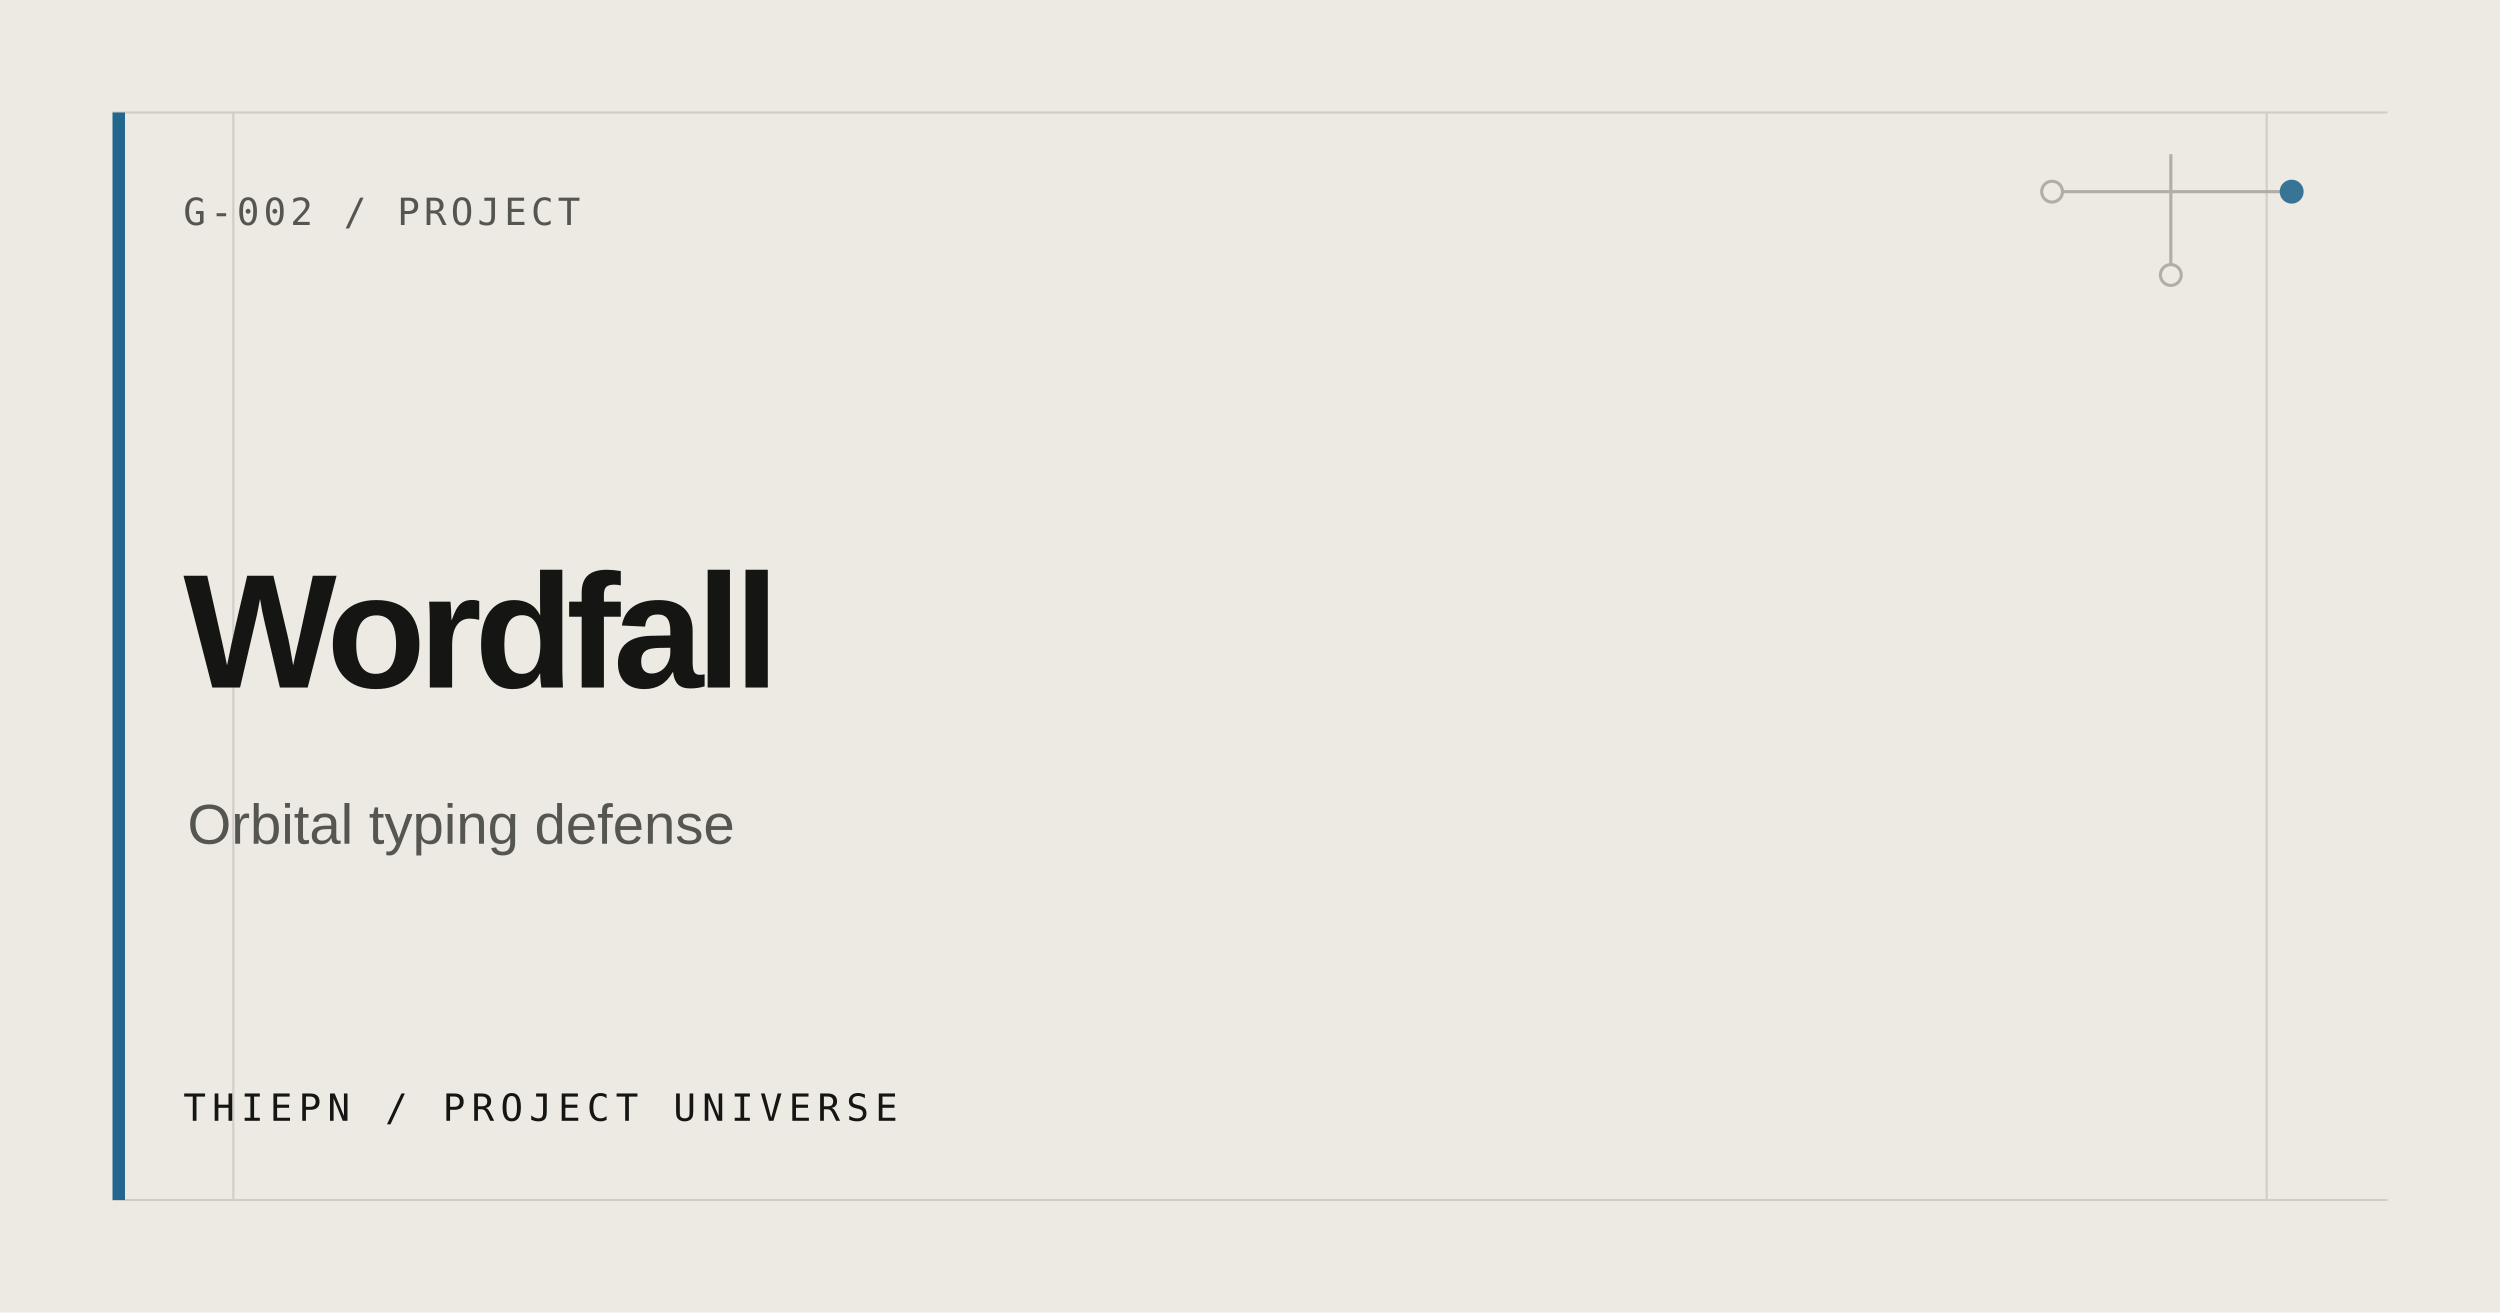
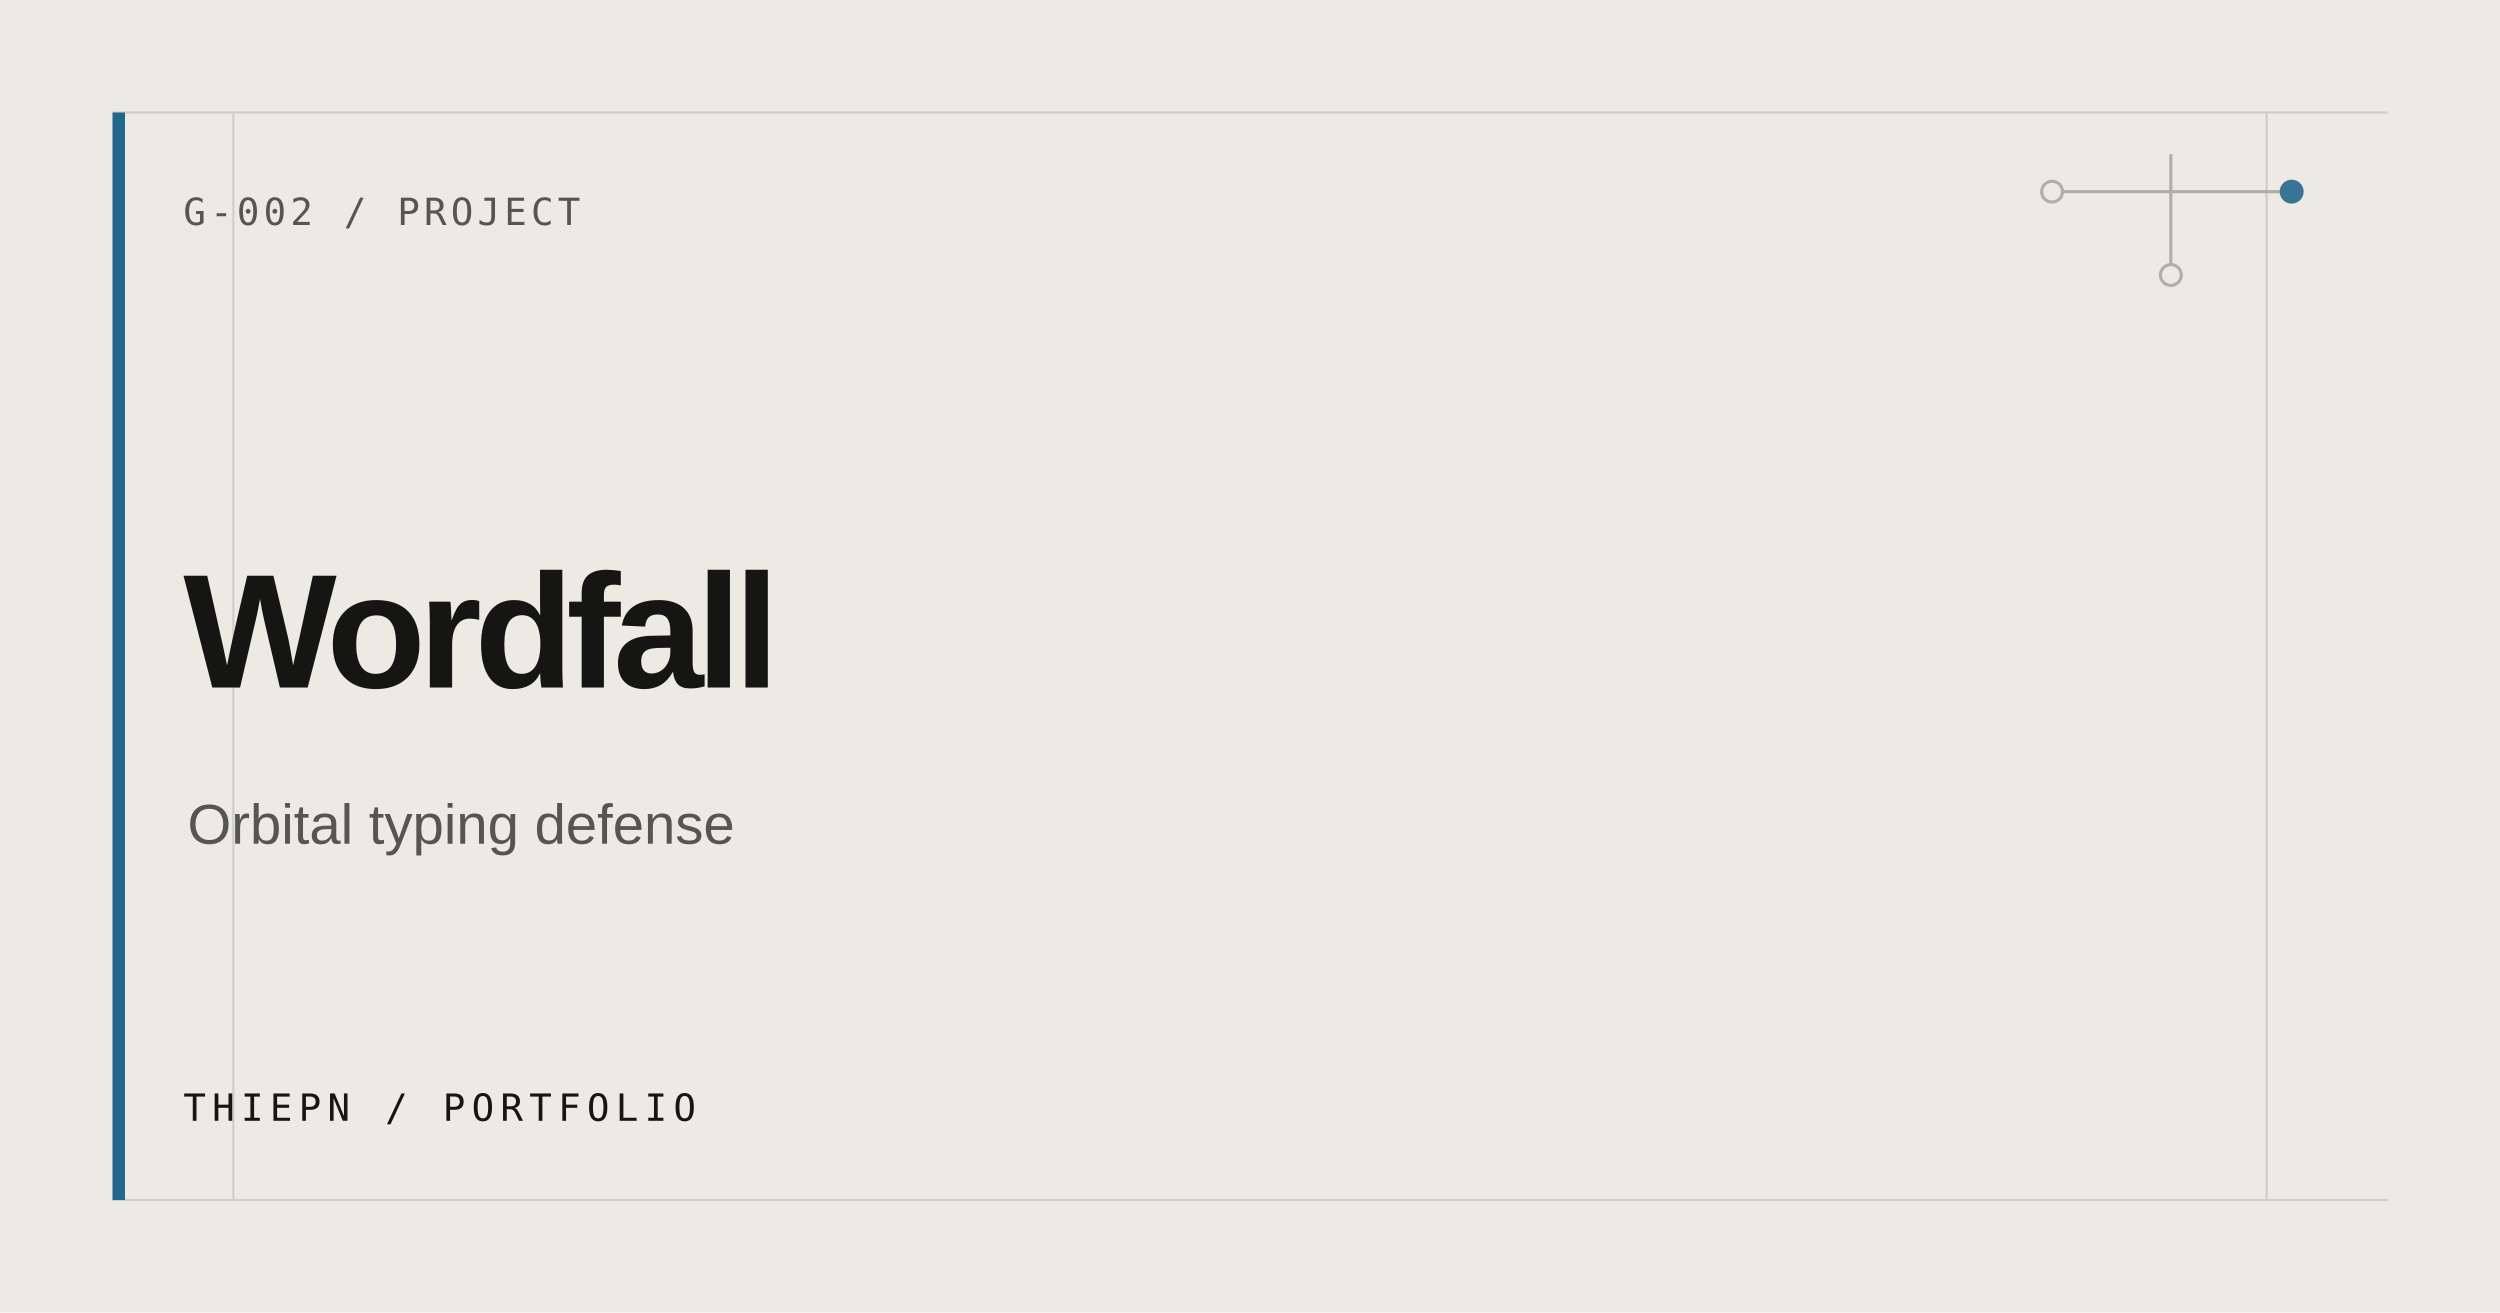
<svg xmlns="http://www.w3.org/2000/svg" width="1200" height="630" viewBox="0 0 1200 630" role="img" aria-label="Wordfall">
  <rect width="1200" height="630" fill="#ECEAE3" />
  <path d="M54 54H1146M54 576H1146M112 54V576M1088 54V576" stroke="#D0CDC4" stroke-width="1" />
  <rect x="54" y="54" width="6" height="522" fill="#23678E" />
  <g fill="none" stroke="#AAA79E" stroke-width="1.5" opacity=".9">
    <path d="M985 92H1100M1042 74V132" />
    <circle cx="985" cy="92" r="5" fill="#ECEAE3" />
    <circle cx="1100" cy="92" r="5" fill="#23678E" stroke="#23678E" />
    <circle cx="1042" cy="132" r="5" fill="#ECEAE3" />
  </g>
  <text x="88" y="108" fill="#555650" font-family="ui-monospace, SFMono-Regular, Consolas, monospace" font-size="18" letter-spacing="2">G-002 / PROJECT</text>
  <text fill="#151613" font-family="Arial, Helvetica, sans-serif" font-size="78" font-weight="600" letter-spacing="-3.5">
    <tspan x="88" y="330">Wordfall</tspan>
  </text>
  <text x="90" y="405" fill="#555650" font-family="Arial, Helvetica, sans-serif" font-size="27">Orbital typing defense</text>
-   <text x="88" y="538" fill="#151613" font-family="ui-monospace, SFMono-Regular, Consolas, monospace" font-size="18" letter-spacing="3">THIEPN / PROJECT UNIVERSE</text>
+   <text x="88" y="538" fill="#151613" font-family="ui-monospace, SFMono-Regular, Consolas, monospace" font-size="18" letter-spacing="3">THIEPN / PORTFOLIO</text>
</svg>
